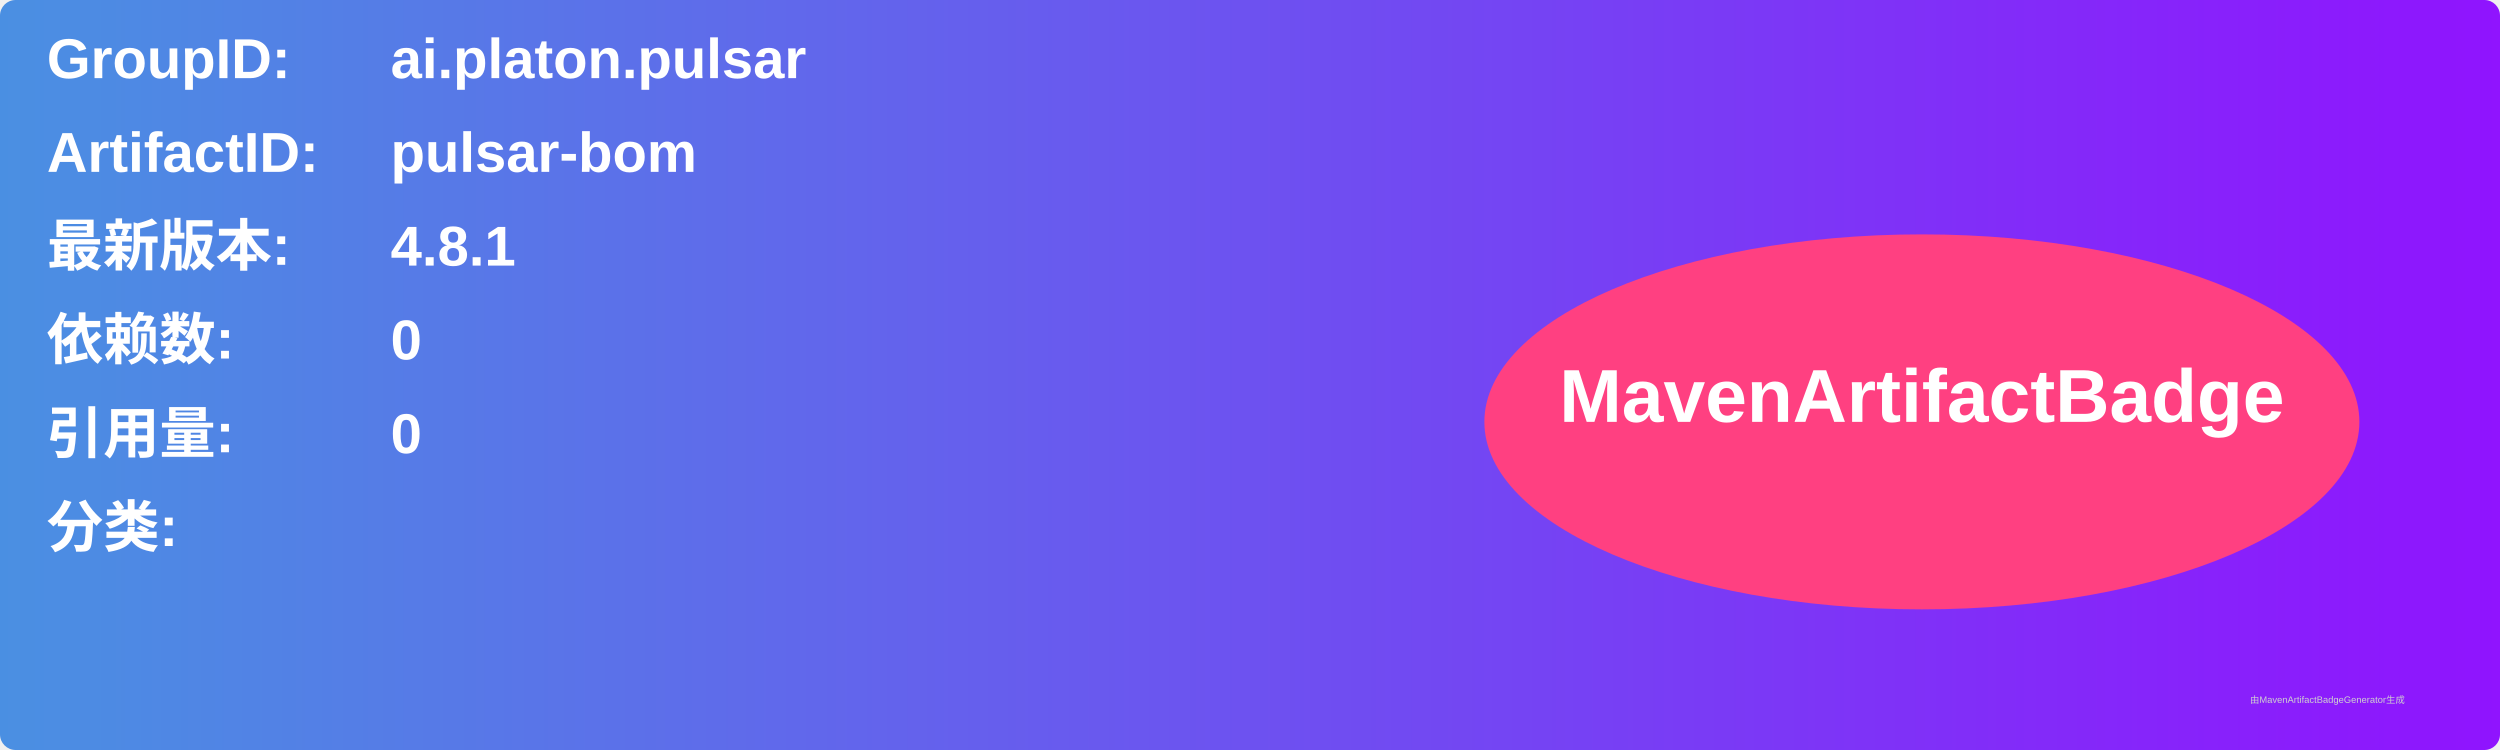
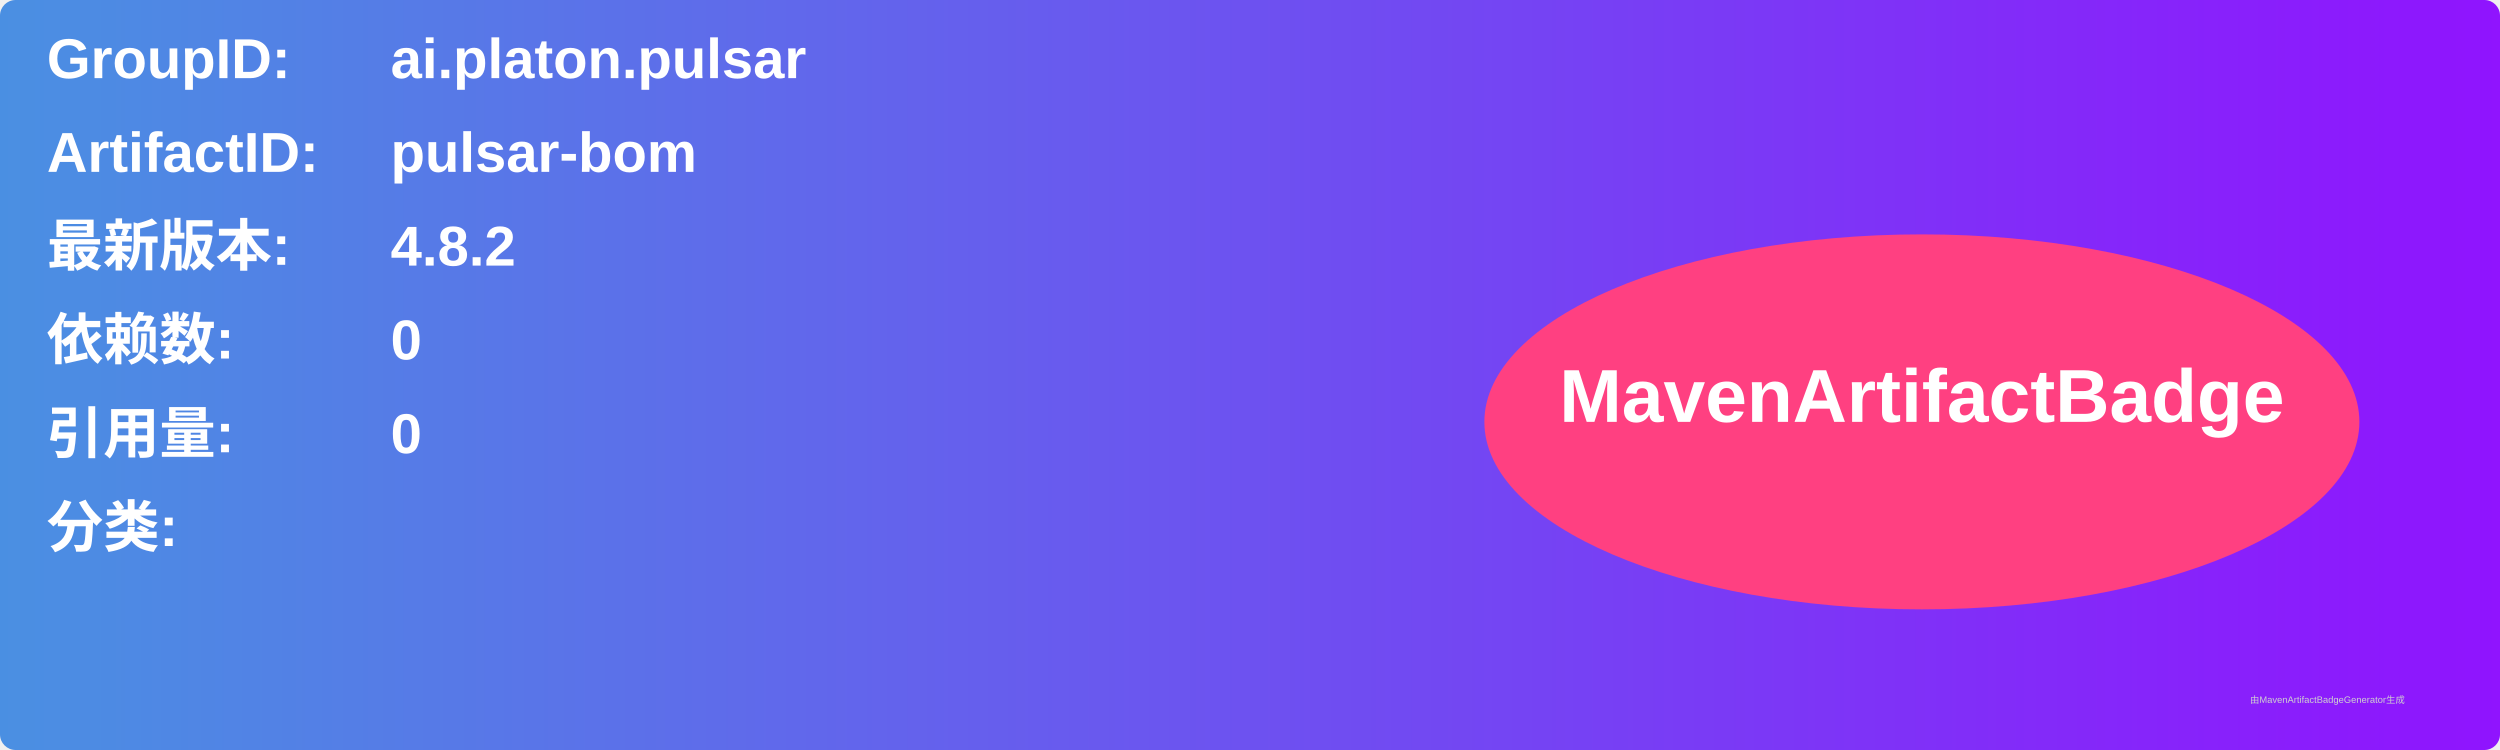
<svg xmlns="http://www.w3.org/2000/svg" width="800" height="240" viewBox="0 0 800 240">
  <linearGradient id="grad" x1="0%" y1="0%" x2="100%" y2="0%">
    <stop offset="0%" stop-color="#4a90e2" />
    <stop offset="100%" stop-color="#9013fe" />
  </linearGradient>
  <rect width="100%" height="100%" rx="5" ry="5" fill="url(#grad)" />
  <g transform="translate(15, 15)">
    <text x="0" y="10" font-family="Arial" font-size="18" fill="white" font-weight="bold" width="260">GroupID:</text>
    <text x="110" y="10" font-family="Arial" font-size="18" fill="white" font-weight="bold" width="460">ai.platon.pulsar</text>
    <text x="0" y="40" font-family="Arial" font-size="18" fill="white" font-weight="bold" width="260">ArtifactID:</text>
    <text x="110" y="40" font-family="Arial" font-size="18" fill="white" font-weight="bold" width="460">pulsar-bom</text>
    <text x="0" y="70" font-family="Arial" font-size="18" fill="white" font-weight="bold">最新版本:</text>
    <text x="110" y="70" font-family="Arial" font-size="18" fill="white" font-weight="bold">
-       <tspan font-weight="bold">4.8.1</tspan>
+       <tspan font-weight="bold">4.8.2</tspan>
    </text>
    <text x="0" y="100" font-family="Arial" font-size="18" fill="white" font-weight="bold">依赖数: </text>
    <text x="110" y="100" font-family="Arial" font-size="18" fill="white">
      <tspan font-weight="bold">0</tspan>
    </text>
    <text x="0" y="130" font-family="Arial" font-size="18" fill="white" font-weight="bold">引用量: </text>
    <text x="110" y="130" font-family="Arial" font-size="18" fill="white">
      <tspan font-weight="bold">0</tspan>
    </text>
    <text x="0" y="160" font-family="Arial" font-size="18" fill="white" font-weight="bold">分类:</text>
    <text x="10" y="190" font-family="Arial" font-size="10" fill="white">
      <tspan font-weight="bold" />
    </text>
    <ellipse cx="600" cy="120" rx="140" ry="60" fill="#ff4081" />
    <text x="600" y="120" text-anchor="middle" font-family="Arial" font-size="24" fill="white" font-weight="bold">MavenArtifactBadge</text>
  </g>
  <text x="720" y="225" font-family="Arial" font-size="3" fill="#d0d0d0">由MavenArtifactBadgeGenerator生成</text>
</svg>
